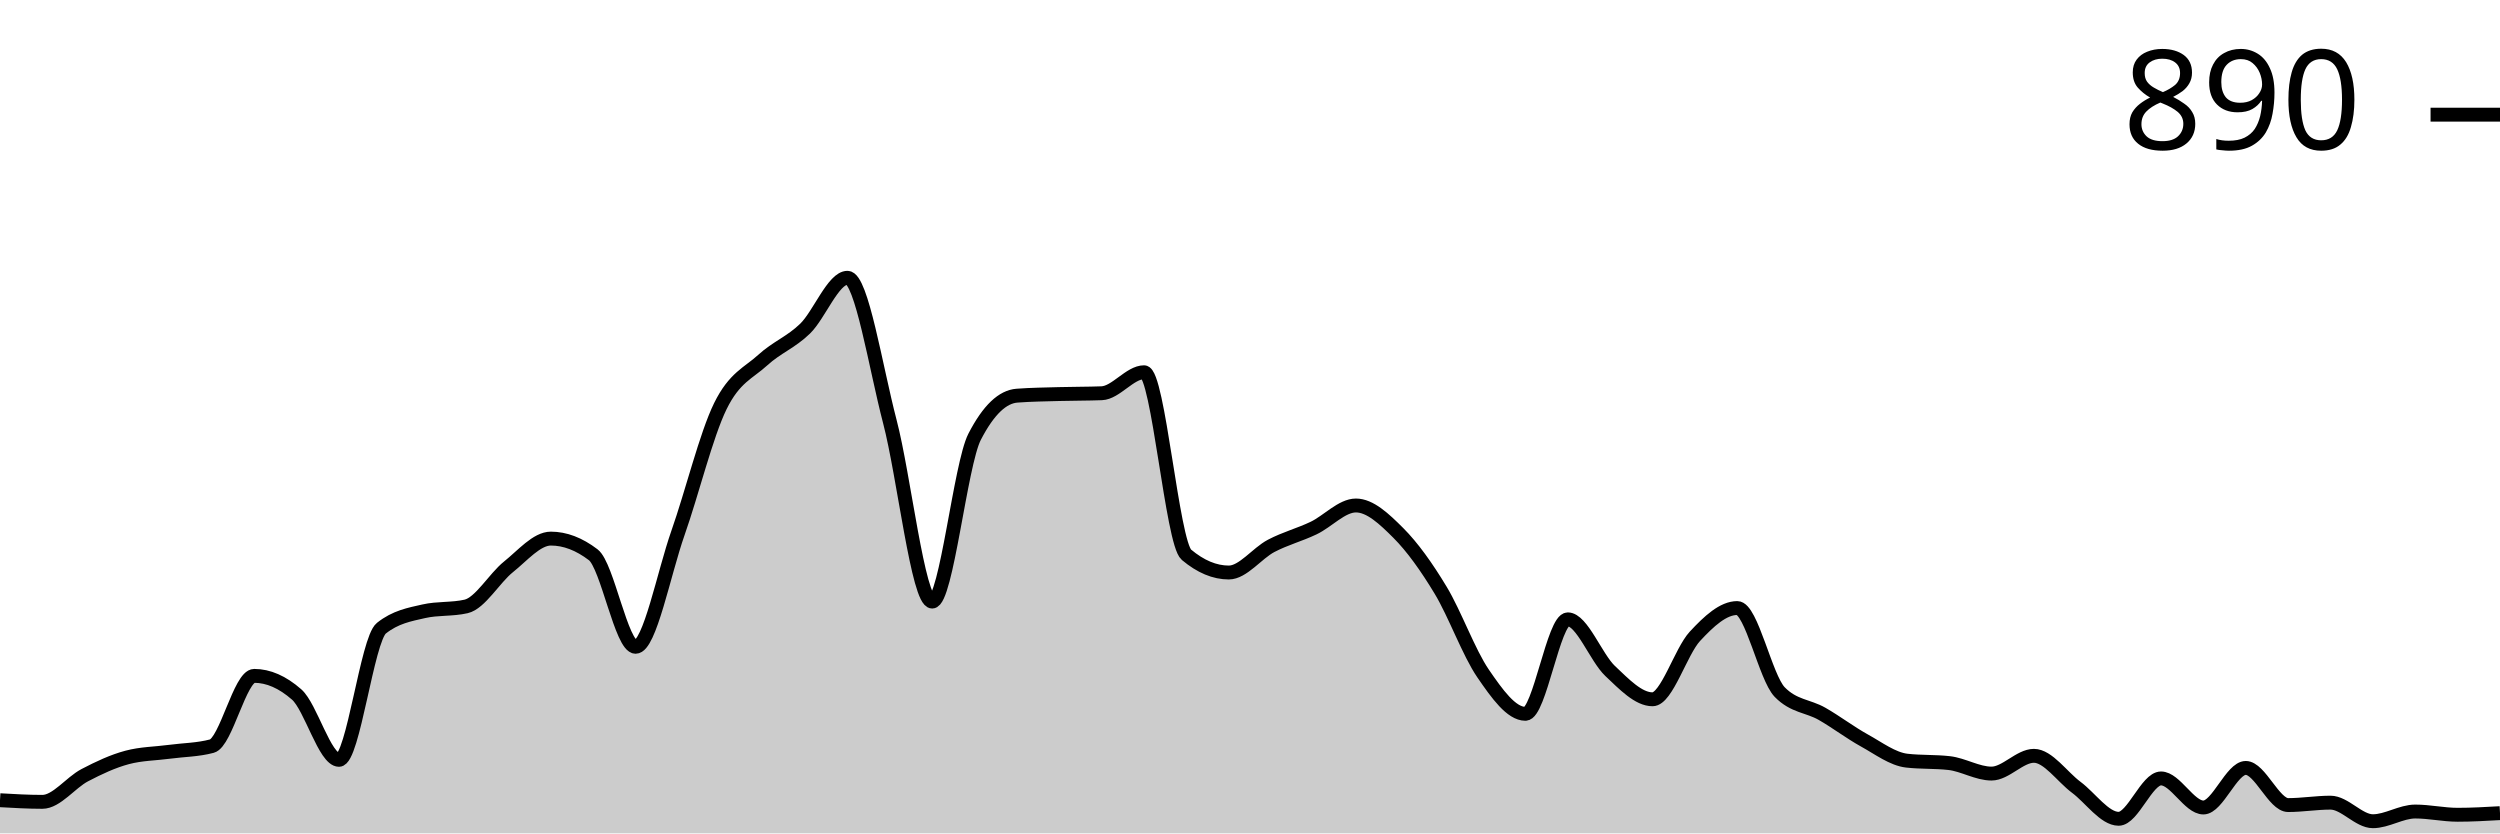
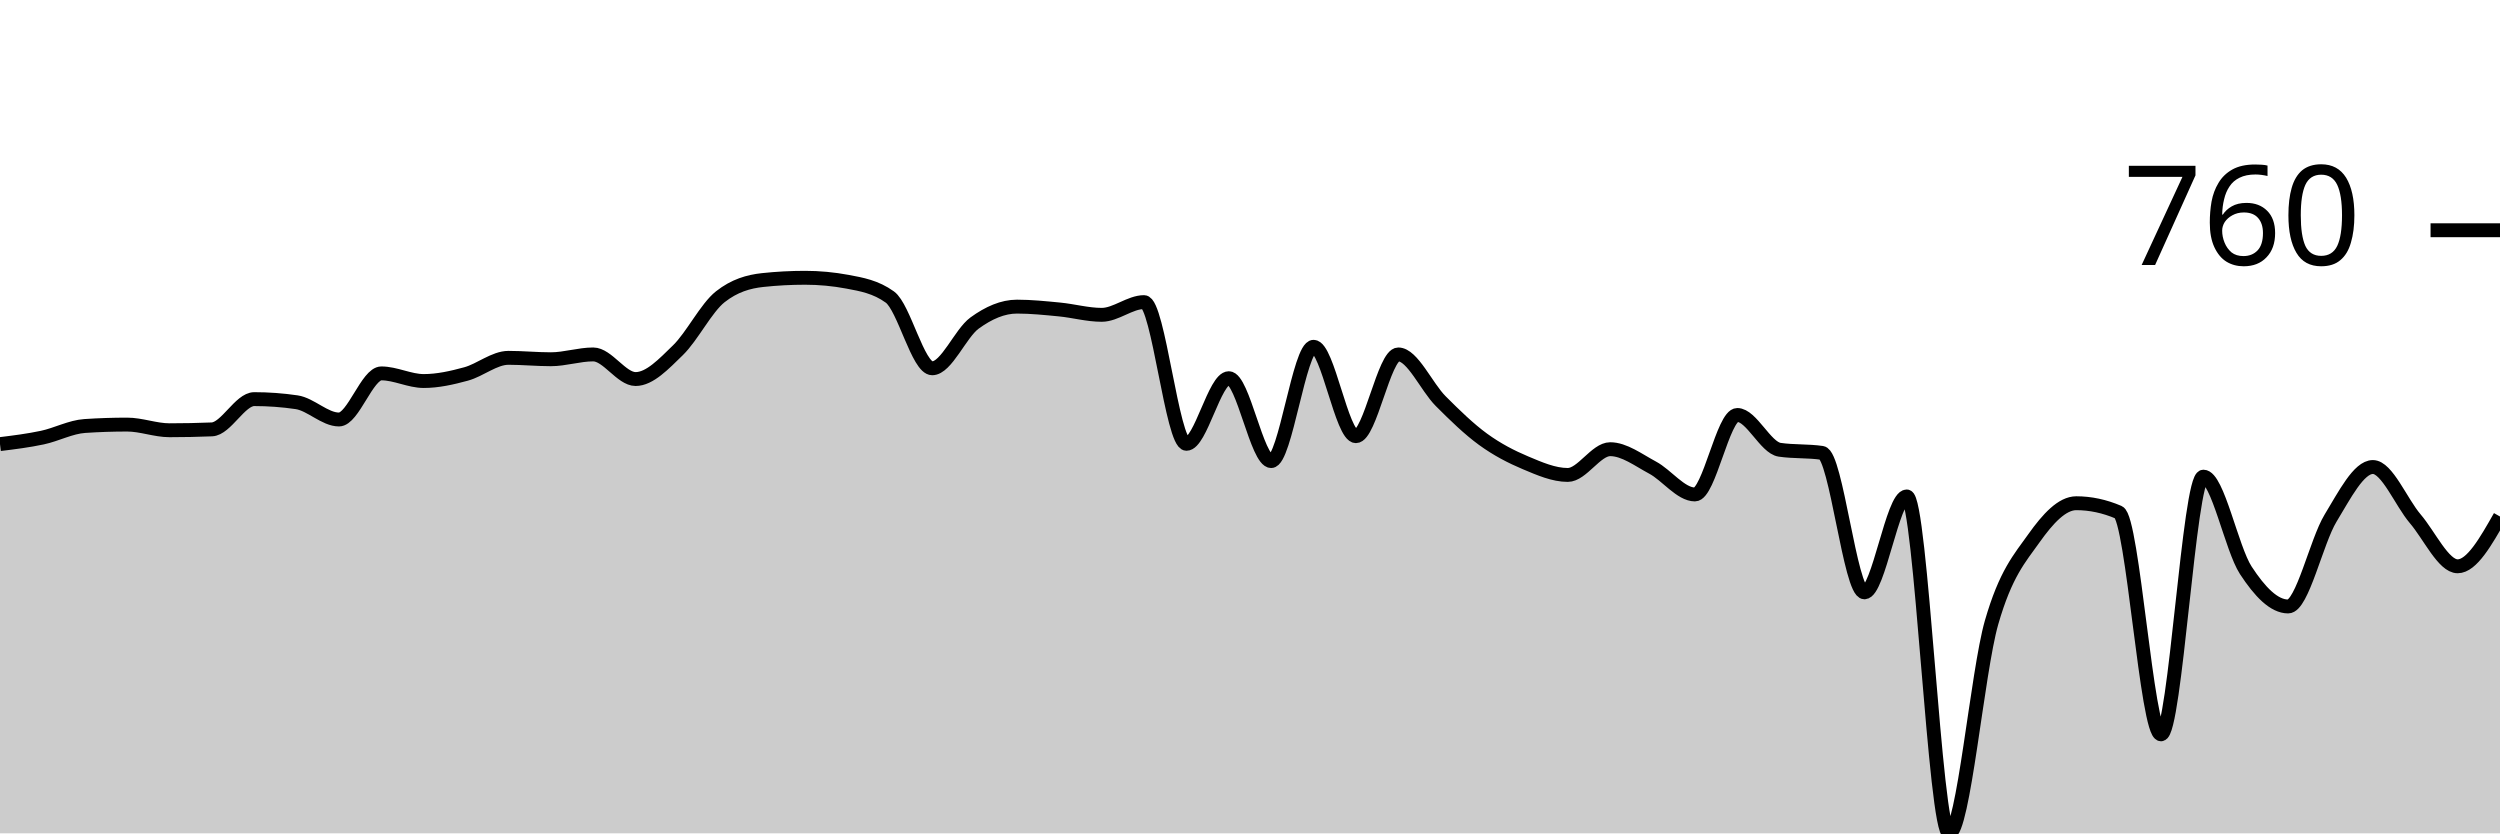
<svg xmlns="http://www.w3.org/2000/svg" viewBox="0 0 180 60">
  <g transform="translate(0,20)">
-     <path class="area" fill="rgba(0, 0, 0, 0.2)" d="M0,37.616C1.017,37.674,2.034,37.733,3.051,37.733C4.068,37.733,5.085,36.347,6.102,35.814C7.119,35.281,8.136,34.806,9.153,34.535C10.169,34.264,11.186,34.264,12.203,34.128C13.22,33.992,14.237,33.992,15.254,33.721C16.271,33.45,17.288,28.663,18.305,28.663C19.322,28.663,20.339,29.109,21.356,30C22.373,30.891,23.39,34.709,24.407,34.709C25.424,34.709,26.441,26.047,27.458,25.233C28.475,24.419,29.492,24.244,30.508,24.012C31.525,23.779,32.542,23.895,33.559,23.663C34.576,23.43,35.593,21.628,36.61,20.814C37.627,20,38.644,18.779,39.661,18.779C40.678,18.779,41.695,19.167,42.712,19.942C43.729,20.717,44.746,26.57,45.763,26.57C46.78,26.57,47.797,21.26,48.814,18.372C49.831,15.484,50.847,11.318,51.864,9.244C52.881,7.171,53.898,6.86,54.915,5.93C55.932,5,56.949,4.651,57.966,3.663C58.983,2.674,60,0,61.017,0C62.034,0,63.051,6.463,64.068,10.349C65.085,14.234,66.102,23.314,67.119,23.314C68.136,23.314,69.153,13.43,70.169,11.453C71.186,9.477,72.203,8.566,73.22,8.488C74.237,8.411,75.254,8.401,76.271,8.372C77.288,8.343,78.305,8.353,79.322,8.314C80.339,8.275,81.356,6.802,82.373,6.802C83.39,6.802,84.407,19.089,85.424,19.942C86.441,20.795,87.458,21.221,88.475,21.221C89.492,21.221,90.508,19.835,91.525,19.302C92.542,18.769,93.559,18.508,94.576,18.023C95.593,17.539,96.61,16.395,97.627,16.395C98.644,16.395,99.661,17.355,100.678,18.372C101.695,19.39,102.712,20.814,103.729,22.5C104.746,24.186,105.763,27.006,106.78,28.488C107.797,29.971,108.814,31.395,109.831,31.395C110.847,31.395,111.864,24.593,112.881,24.593C113.898,24.593,114.915,27.355,115.932,28.314C116.949,29.273,117.966,30.349,118.983,30.349C120,30.349,121.017,26.909,122.034,25.814C123.051,24.719,124.068,23.779,125.085,23.779C126.102,23.779,127.119,28.779,128.136,29.826C129.153,30.872,130.169,30.814,131.186,31.395C132.203,31.977,133.22,32.752,134.237,33.314C135.254,33.876,136.271,34.651,137.288,34.767C138.305,34.884,139.322,34.826,140.339,34.942C141.356,35.058,142.373,35.698,143.39,35.698C144.407,35.698,145.424,34.419,146.441,34.419C147.458,34.419,148.475,35.93,149.492,36.686C150.508,37.442,151.525,38.953,152.542,38.953C153.559,38.953,154.576,36.047,155.593,36.047C156.61,36.047,157.627,38.14,158.644,38.14C159.661,38.14,160.678,35.291,161.695,35.291C162.712,35.291,163.729,37.965,164.746,37.965C165.763,37.965,166.78,37.791,167.797,37.791C168.814,37.791,169.831,39.128,170.847,39.128C171.864,39.128,172.881,38.43,173.898,38.43C174.915,38.43,175.932,38.663,176.949,38.663C177.966,38.663,178.983,38.605,180,38.547L180,40C178.983,40,177.966,40,176.949,40C175.932,40,174.915,40,173.898,40C172.881,40,171.864,40,170.847,40C169.831,40,168.814,40,167.797,40C166.78,40,165.763,40,164.746,40C163.729,40,162.712,40,161.695,40C160.678,40,159.661,40,158.644,40C157.627,40,156.61,40,155.593,40C154.576,40,153.559,40,152.542,40C151.525,40,150.508,40,149.492,40C148.475,40,147.458,40,146.441,40C145.424,40,144.407,40,143.39,40C142.373,40,141.356,40,140.339,40C139.322,40,138.305,40,137.288,40C136.271,40,135.254,40,134.237,40C133.22,40,132.203,40,131.186,40C130.169,40,129.153,40,128.136,40C127.119,40,126.102,40,125.085,40C124.068,40,123.051,40,122.034,40C121.017,40,120,40,118.983,40C117.966,40,116.949,40,115.932,40C114.915,40,113.898,40,112.881,40C111.864,40,110.847,40,109.831,40C108.814,40,107.797,40,106.78,40C105.763,40,104.746,40,103.729,40C102.712,40,101.695,40,100.678,40C99.661,40,98.644,40,97.627,40C96.61,40,95.593,40,94.576,40C93.559,40,92.542,40,91.525,40C90.508,40,89.492,40,88.475,40C87.458,40,86.441,40,85.424,40C84.407,40,83.39,40,82.373,40C81.356,40,80.339,40,79.322,40C78.305,40,77.288,40,76.271,40C75.254,40,74.237,40,73.22,40C72.203,40,71.186,40,70.169,40C69.153,40,68.136,40,67.119,40C66.102,40,65.085,40,64.068,40C63.051,40,62.034,40,61.017,40C60,40,58.983,40,57.966,40C56.949,40,55.932,40,54.915,40C53.898,40,52.881,40,51.864,40C50.847,40,49.831,40,48.814,40C47.797,40,46.78,40,45.763,40C44.746,40,43.729,40,42.712,40C41.695,40,40.678,40,39.661,40C38.644,40,37.627,40,36.61,40C35.593,40,34.576,40,33.559,40C32.542,40,31.525,40,30.508,40C29.492,40,28.475,40,27.458,40C26.441,40,25.424,40,24.407,40C23.39,40,22.373,40,21.356,40C20.339,40,19.322,40,18.305,40C17.288,40,16.271,40,15.254,40C14.237,40,13.22,40,12.203,40C11.186,40,10.169,40,9.153,40C8.136,40,7.119,40,6.102,40C5.085,40,4.068,40,3.051,40C2.034,40,1.017,40,0,40Z" />
-     <path class="line" stroke="black" fill="none" d="M0,37.616C1.017,37.674,2.034,37.733,3.051,37.733C4.068,37.733,5.085,36.347,6.102,35.814C7.119,35.281,8.136,34.806,9.153,34.535C10.169,34.264,11.186,34.264,12.203,34.128C13.22,33.992,14.237,33.992,15.254,33.721C16.271,33.45,17.288,28.663,18.305,28.663C19.322,28.663,20.339,29.109,21.356,30C22.373,30.891,23.39,34.709,24.407,34.709C25.424,34.709,26.441,26.047,27.458,25.233C28.475,24.419,29.492,24.244,30.508,24.012C31.525,23.779,32.542,23.895,33.559,23.663C34.576,23.43,35.593,21.628,36.61,20.814C37.627,20,38.644,18.779,39.661,18.779C40.678,18.779,41.695,19.167,42.712,19.942C43.729,20.717,44.746,26.57,45.763,26.57C46.78,26.57,47.797,21.26,48.814,18.372C49.831,15.484,50.847,11.318,51.864,9.244C52.881,7.171,53.898,6.86,54.915,5.93C55.932,5,56.949,4.651,57.966,3.663C58.983,2.674,60,0,61.017,0C62.034,0,63.051,6.463,64.068,10.349C65.085,14.234,66.102,23.314,67.119,23.314C68.136,23.314,69.153,13.43,70.169,11.453C71.186,9.477,72.203,8.566,73.22,8.488C74.237,8.411,75.254,8.401,76.271,8.372C77.288,8.343,78.305,8.353,79.322,8.314C80.339,8.275,81.356,6.802,82.373,6.802C83.39,6.802,84.407,19.089,85.424,19.942C86.441,20.795,87.458,21.221,88.475,21.221C89.492,21.221,90.508,19.835,91.525,19.302C92.542,18.769,93.559,18.508,94.576,18.023C95.593,17.539,96.61,16.395,97.627,16.395C98.644,16.395,99.661,17.355,100.678,18.372C101.695,19.39,102.712,20.814,103.729,22.5C104.746,24.186,105.763,27.006,106.78,28.488C107.797,29.971,108.814,31.395,109.831,31.395C110.847,31.395,111.864,24.593,112.881,24.593C113.898,24.593,114.915,27.355,115.932,28.314C116.949,29.273,117.966,30.349,118.983,30.349C120,30.349,121.017,26.909,122.034,25.814C123.051,24.719,124.068,23.779,125.085,23.779C126.102,23.779,127.119,28.779,128.136,29.826C129.153,30.872,130.169,30.814,131.186,31.395C132.203,31.977,133.22,32.752,134.237,33.314C135.254,33.876,136.271,34.651,137.288,34.767C138.305,34.884,139.322,34.826,140.339,34.942C141.356,35.058,142.373,35.698,143.39,35.698C144.407,35.698,145.424,34.419,146.441,34.419C147.458,34.419,148.475,35.93,149.492,36.686C150.508,37.442,151.525,38.953,152.542,38.953C153.559,38.953,154.576,36.047,155.593,36.047C156.61,36.047,157.627,38.14,158.644,38.14C159.661,38.14,160.678,35.291,161.695,35.291C162.712,35.291,163.729,37.965,164.746,37.965C165.763,37.965,166.78,37.791,167.797,37.791C168.814,37.791,169.831,39.128,170.847,39.128C171.864,39.128,172.881,38.43,173.898,38.43C174.915,38.43,175.932,38.663,176.949,38.663C177.966,38.663,178.983,38.605,180,38.547" />
-     <path class="axis-ceiling" stroke-width="1" stroke="black" fill="none" d="M175,-11.744L180,-11.744" />
-     <text class="axis-ceiling-label" font-family="sans-serif" text-anchor="end" font-size="10px" x="170" y="-9.244">890</text>
+     <path class="area" fill="rgba(0, 0, 0, 0.2)" d="M0,11.976C1.017,11.85,2.034,11.724,3.051,11.507C4.068,11.29,5.085,10.74,6.102,10.672C7.119,10.604,8.136,10.57,9.153,10.57C10.169,10.57,11.186,10.978,12.203,10.978C13.22,10.978,14.237,10.957,15.254,10.916C16.271,10.876,17.288,8.737,18.305,8.737C19.322,8.737,20.339,8.812,21.356,8.961C22.373,9.111,23.39,10.204,24.407,10.204C25.424,10.204,26.441,6.884,27.458,6.884C28.475,6.884,29.492,7.434,30.508,7.434C31.525,7.434,32.542,7.203,33.559,6.925C34.576,6.646,35.593,5.764,36.61,5.764C37.627,5.764,38.644,5.866,39.661,5.866C40.678,5.866,41.695,5.519,42.712,5.519C43.729,5.519,44.746,7.291,45.763,7.291C46.78,7.291,47.797,6.202,48.814,5.214C49.831,4.226,50.847,2.166,51.864,1.365C52.881,0.563,53.898,0.272,54.915,0.163C55.932,0.054,56.949,0,57.966,0C58.983,0,60,0.095,61.017,0.285C62.034,0.475,63.051,0.652,64.068,1.385C65.085,2.118,66.102,6.517,67.119,6.517C68.136,6.517,69.153,3.999,70.169,3.259C71.186,2.519,72.203,2.077,73.22,2.077C74.237,2.077,75.254,2.183,76.271,2.281C77.288,2.379,78.305,2.668,79.322,2.668C80.339,2.668,81.356,1.752,82.373,1.752C83.39,1.752,84.407,11.955,85.424,11.955C86.441,11.955,87.458,7.23,88.475,7.23C89.492,7.23,90.508,13.198,91.525,13.198C92.542,13.198,93.559,4.969,94.576,4.969C95.593,4.969,96.61,11.405,97.627,11.405C98.644,11.405,99.661,5.519,100.678,5.519C101.695,5.519,102.712,7.862,103.729,8.88C104.746,9.898,105.763,10.889,106.78,11.629C107.797,12.369,108.814,12.892,109.831,13.32C110.847,13.747,111.864,14.196,112.881,14.196C113.898,14.196,114.915,12.342,115.932,12.342C116.949,12.342,117.966,13.123,118.983,13.666C120,14.209,121.017,15.601,122.034,15.601C123.051,15.601,124.068,9.878,125.085,9.878C126.102,9.878,127.119,12.234,128.136,12.383C129.153,12.532,130.169,12.458,131.186,12.607C132.203,12.756,133.22,22.648,134.237,22.648C135.254,22.648,136.271,15.743,137.288,15.743C138.305,15.743,139.322,40,140.339,40C141.356,40,142.373,28.367,143.39,24.827C144.407,21.286,145.424,20.19,146.441,18.758C147.458,17.325,148.475,16.232,149.492,16.232C150.508,16.232,151.525,16.449,152.542,16.884C153.559,17.318,154.576,32.872,155.593,32.872C156.61,32.872,157.627,14.318,158.644,14.318C159.661,14.318,160.678,19.501,161.695,21.059C162.712,22.617,163.729,23.666,164.746,23.666C165.763,23.666,166.78,18.985,167.797,17.312C168.814,15.638,169.831,13.625,170.847,13.625C171.864,13.625,172.881,16.161,173.898,17.352C174.915,18.544,175.932,20.774,176.949,20.774C177.966,20.774,178.983,18.982,180,17.189L180,40C178.983,40,177.966,40,176.949,40C175.932,40,174.915,40,173.898,40C172.881,40,171.864,40,170.847,40C169.831,40,168.814,40,167.797,40C166.78,40,165.763,40,164.746,40C163.729,40,162.712,40,161.695,40C160.678,40,159.661,40,158.644,40C157.627,40,156.61,40,155.593,40C154.576,40,153.559,40,152.542,40C151.525,40,150.508,40,149.492,40C148.475,40,147.458,40,146.441,40C145.424,40,144.407,40,143.39,40C142.373,40,141.356,40,140.339,40C139.322,40,138.305,40,137.288,40C136.271,40,135.254,40,134.237,40C133.22,40,132.203,40,131.186,40C130.169,40,129.153,40,128.136,40C127.119,40,126.102,40,125.085,40C124.068,40,123.051,40,122.034,40C121.017,40,120,40,118.983,40C117.966,40,116.949,40,115.932,40C114.915,40,113.898,40,112.881,40C111.864,40,110.847,40,109.831,40C108.814,40,107.797,40,106.78,40C105.763,40,104.746,40,103.729,40C102.712,40,101.695,40,100.678,40C99.661,40,98.644,40,97.627,40C96.61,40,95.593,40,94.576,40C93.559,40,92.542,40,91.525,40C90.508,40,89.492,40,88.475,40C87.458,40,86.441,40,85.424,40C84.407,40,83.39,40,82.373,40C81.356,40,80.339,40,79.322,40C78.305,40,77.288,40,76.271,40C75.254,40,74.237,40,73.22,40C72.203,40,71.186,40,70.169,40C69.153,40,68.136,40,67.119,40C66.102,40,65.085,40,64.068,40C63.051,40,62.034,40,61.017,40C60,40,58.983,40,57.966,40C56.949,40,55.932,40,54.915,40C53.898,40,52.881,40,51.864,40C50.847,40,49.831,40,48.814,40C47.797,40,46.78,40,45.763,40C44.746,40,43.729,40,42.712,40C41.695,40,40.678,40,39.661,40C38.644,40,37.627,40,36.61,40C35.593,40,34.576,40,33.559,40C32.542,40,31.525,40,30.508,40C29.492,40,28.475,40,27.458,40C26.441,40,25.424,40,24.407,40C23.39,40,22.373,40,21.356,40C20.339,40,19.322,40,18.305,40C17.288,40,16.271,40,15.254,40C14.237,40,13.22,40,12.203,40C11.186,40,10.169,40,9.153,40C8.136,40,7.119,40,6.102,40C5.085,40,4.068,40,3.051,40C2.034,40,1.017,40,0,40Z" />
+     <path class="line" stroke="black" fill="none" d="M0,11.976C1.017,11.85,2.034,11.724,3.051,11.507C4.068,11.29,5.085,10.74,6.102,10.672C7.119,10.604,8.136,10.57,9.153,10.57C10.169,10.57,11.186,10.978,12.203,10.978C13.22,10.978,14.237,10.957,15.254,10.916C16.271,10.876,17.288,8.737,18.305,8.737C19.322,8.737,20.339,8.812,21.356,8.961C22.373,9.111,23.39,10.204,24.407,10.204C25.424,10.204,26.441,6.884,27.458,6.884C28.475,6.884,29.492,7.434,30.508,7.434C31.525,7.434,32.542,7.203,33.559,6.925C34.576,6.646,35.593,5.764,36.61,5.764C37.627,5.764,38.644,5.866,39.661,5.866C40.678,5.866,41.695,5.519,42.712,5.519C43.729,5.519,44.746,7.291,45.763,7.291C46.78,7.291,47.797,6.202,48.814,5.214C49.831,4.226,50.847,2.166,51.864,1.365C52.881,0.563,53.898,0.272,54.915,0.163C55.932,0.054,56.949,0,57.966,0C58.983,0,60,0.095,61.017,0.285C62.034,0.475,63.051,0.652,64.068,1.385C65.085,2.118,66.102,6.517,67.119,6.517C68.136,6.517,69.153,3.999,70.169,3.259C71.186,2.519,72.203,2.077,73.22,2.077C74.237,2.077,75.254,2.183,76.271,2.281C77.288,2.379,78.305,2.668,79.322,2.668C80.339,2.668,81.356,1.752,82.373,1.752C83.39,1.752,84.407,11.955,85.424,11.955C86.441,11.955,87.458,7.23,88.475,7.23C89.492,7.23,90.508,13.198,91.525,13.198C92.542,13.198,93.559,4.969,94.576,4.969C95.593,4.969,96.61,11.405,97.627,11.405C98.644,11.405,99.661,5.519,100.678,5.519C101.695,5.519,102.712,7.862,103.729,8.88C104.746,9.898,105.763,10.889,106.78,11.629C107.797,12.369,108.814,12.892,109.831,13.32C110.847,13.747,111.864,14.196,112.881,14.196C113.898,14.196,114.915,12.342,115.932,12.342C116.949,12.342,117.966,13.123,118.983,13.666C120,14.209,121.017,15.601,122.034,15.601C123.051,15.601,124.068,9.878,125.085,9.878C126.102,9.878,127.119,12.234,128.136,12.383C129.153,12.532,130.169,12.458,131.186,12.607C132.203,12.756,133.22,22.648,134.237,22.648C135.254,22.648,136.271,15.743,137.288,15.743C138.305,15.743,139.322,40,140.339,40C141.356,40,142.373,28.367,143.39,24.827C144.407,21.286,145.424,20.19,146.441,18.758C147.458,17.325,148.475,16.232,149.492,16.232C150.508,16.232,151.525,16.449,152.542,16.884C153.559,17.318,154.576,32.872,155.593,32.872C156.61,32.872,157.627,14.318,158.644,14.318C159.661,14.318,160.678,19.501,161.695,21.059C162.712,22.617,163.729,23.666,164.746,23.666C165.763,23.666,166.78,18.985,167.797,17.312C168.814,15.638,169.831,13.625,170.847,13.625C171.864,13.625,172.881,16.161,173.898,17.352C174.915,18.544,175.932,20.774,176.949,20.774C177.966,20.774,178.983,18.982,180,17.189" />
+     <path class="axis-ceiling" stroke-width="1" stroke="black" fill="none" d="M175,-3.422L180,-3.422" />
+     <text class="axis-ceiling-label" font-family="sans-serif" text-anchor="end" font-size="10px" x="170" y="-0.922">760</text>
  </g>
</svg>
